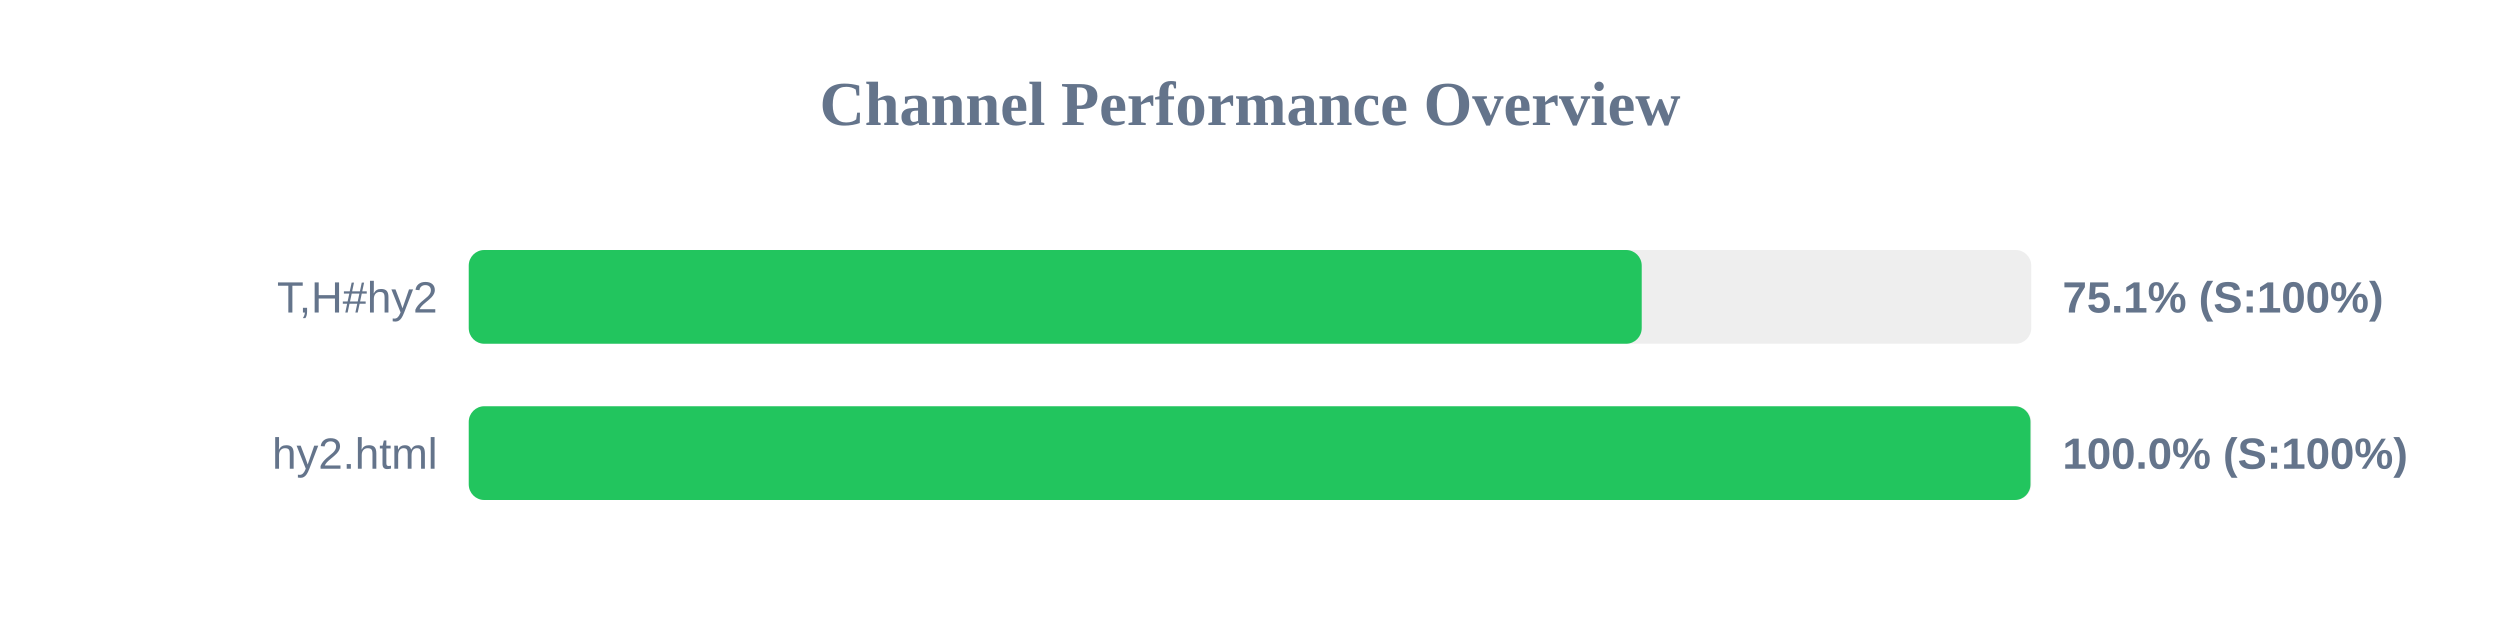
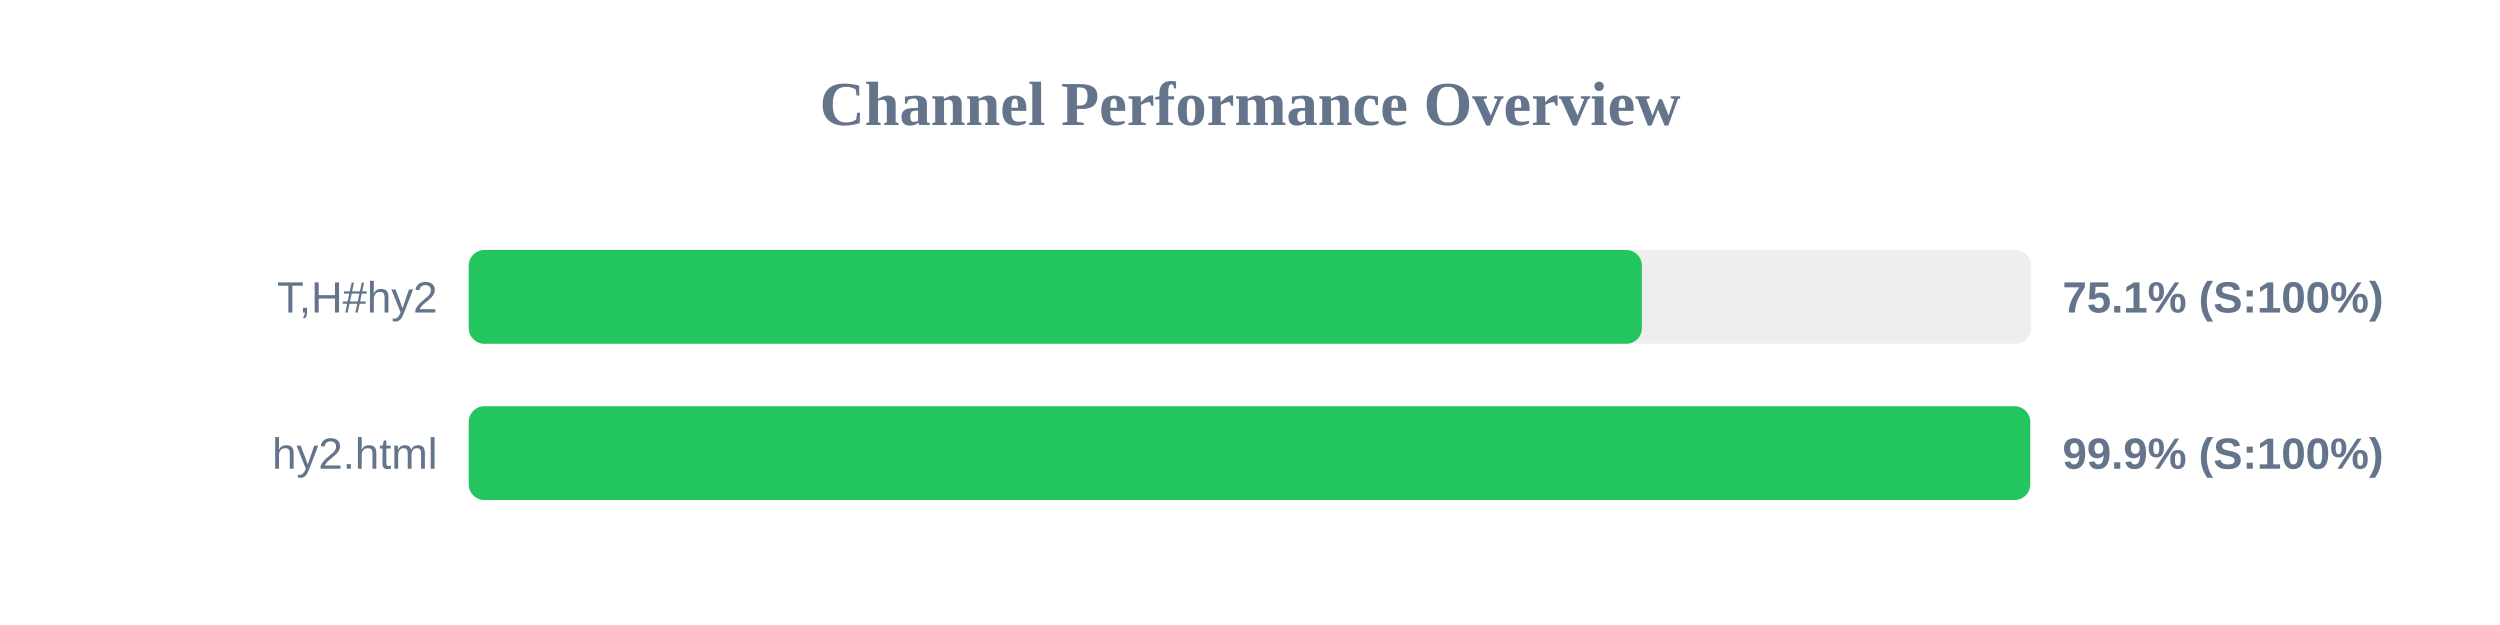
<svg xmlns="http://www.w3.org/2000/svg" width="800" height="200" version="1.1">
  <style>
        .row { font: 14px Arial; fill: #64748b; }
        .score { font: bold 14px Arial; fill: #64748b; }
    </style>
  <text x="400" y="40" text-anchor="middle" font-size="20px" font-weight="bold" fill="#64748b">Channel Performance Overview</text>
  <rect x="150" y="80" width="500" height="30" fill="#eee" rx="5" />
-   <rect x="150" y="80" width="375.35" height="30" fill="#22c55e" rx="5" />
+   <rect x="150" y="80" width="375.4" height="30" fill="#22c55e" rx="5" />
  <text x="140" y="100" text-anchor="end" class="row">T,H#hy2</text>
  <text x="660" y="100" text-anchor="start" class="score">75.1% (S:100%)</text>
  <rect x="150" y="130" width="500" height="30" fill="#eee" rx="5" />
-   <rect x="150" y="130" width="499.75" height="30" fill="#22c55e" rx="5" />
+   <rect x="150" y="130" width="499.65" height="30" fill="#22c55e" rx="5" />
  <text x="140" y="150" text-anchor="end" class="row">hy2.html</text>
-   <text x="660" y="150" text-anchor="start" class="score">100.0% (S:100%)</text>
+   <text x="660" y="150" text-anchor="start" class="score">99.9% (S:100%)</text>
</svg>
